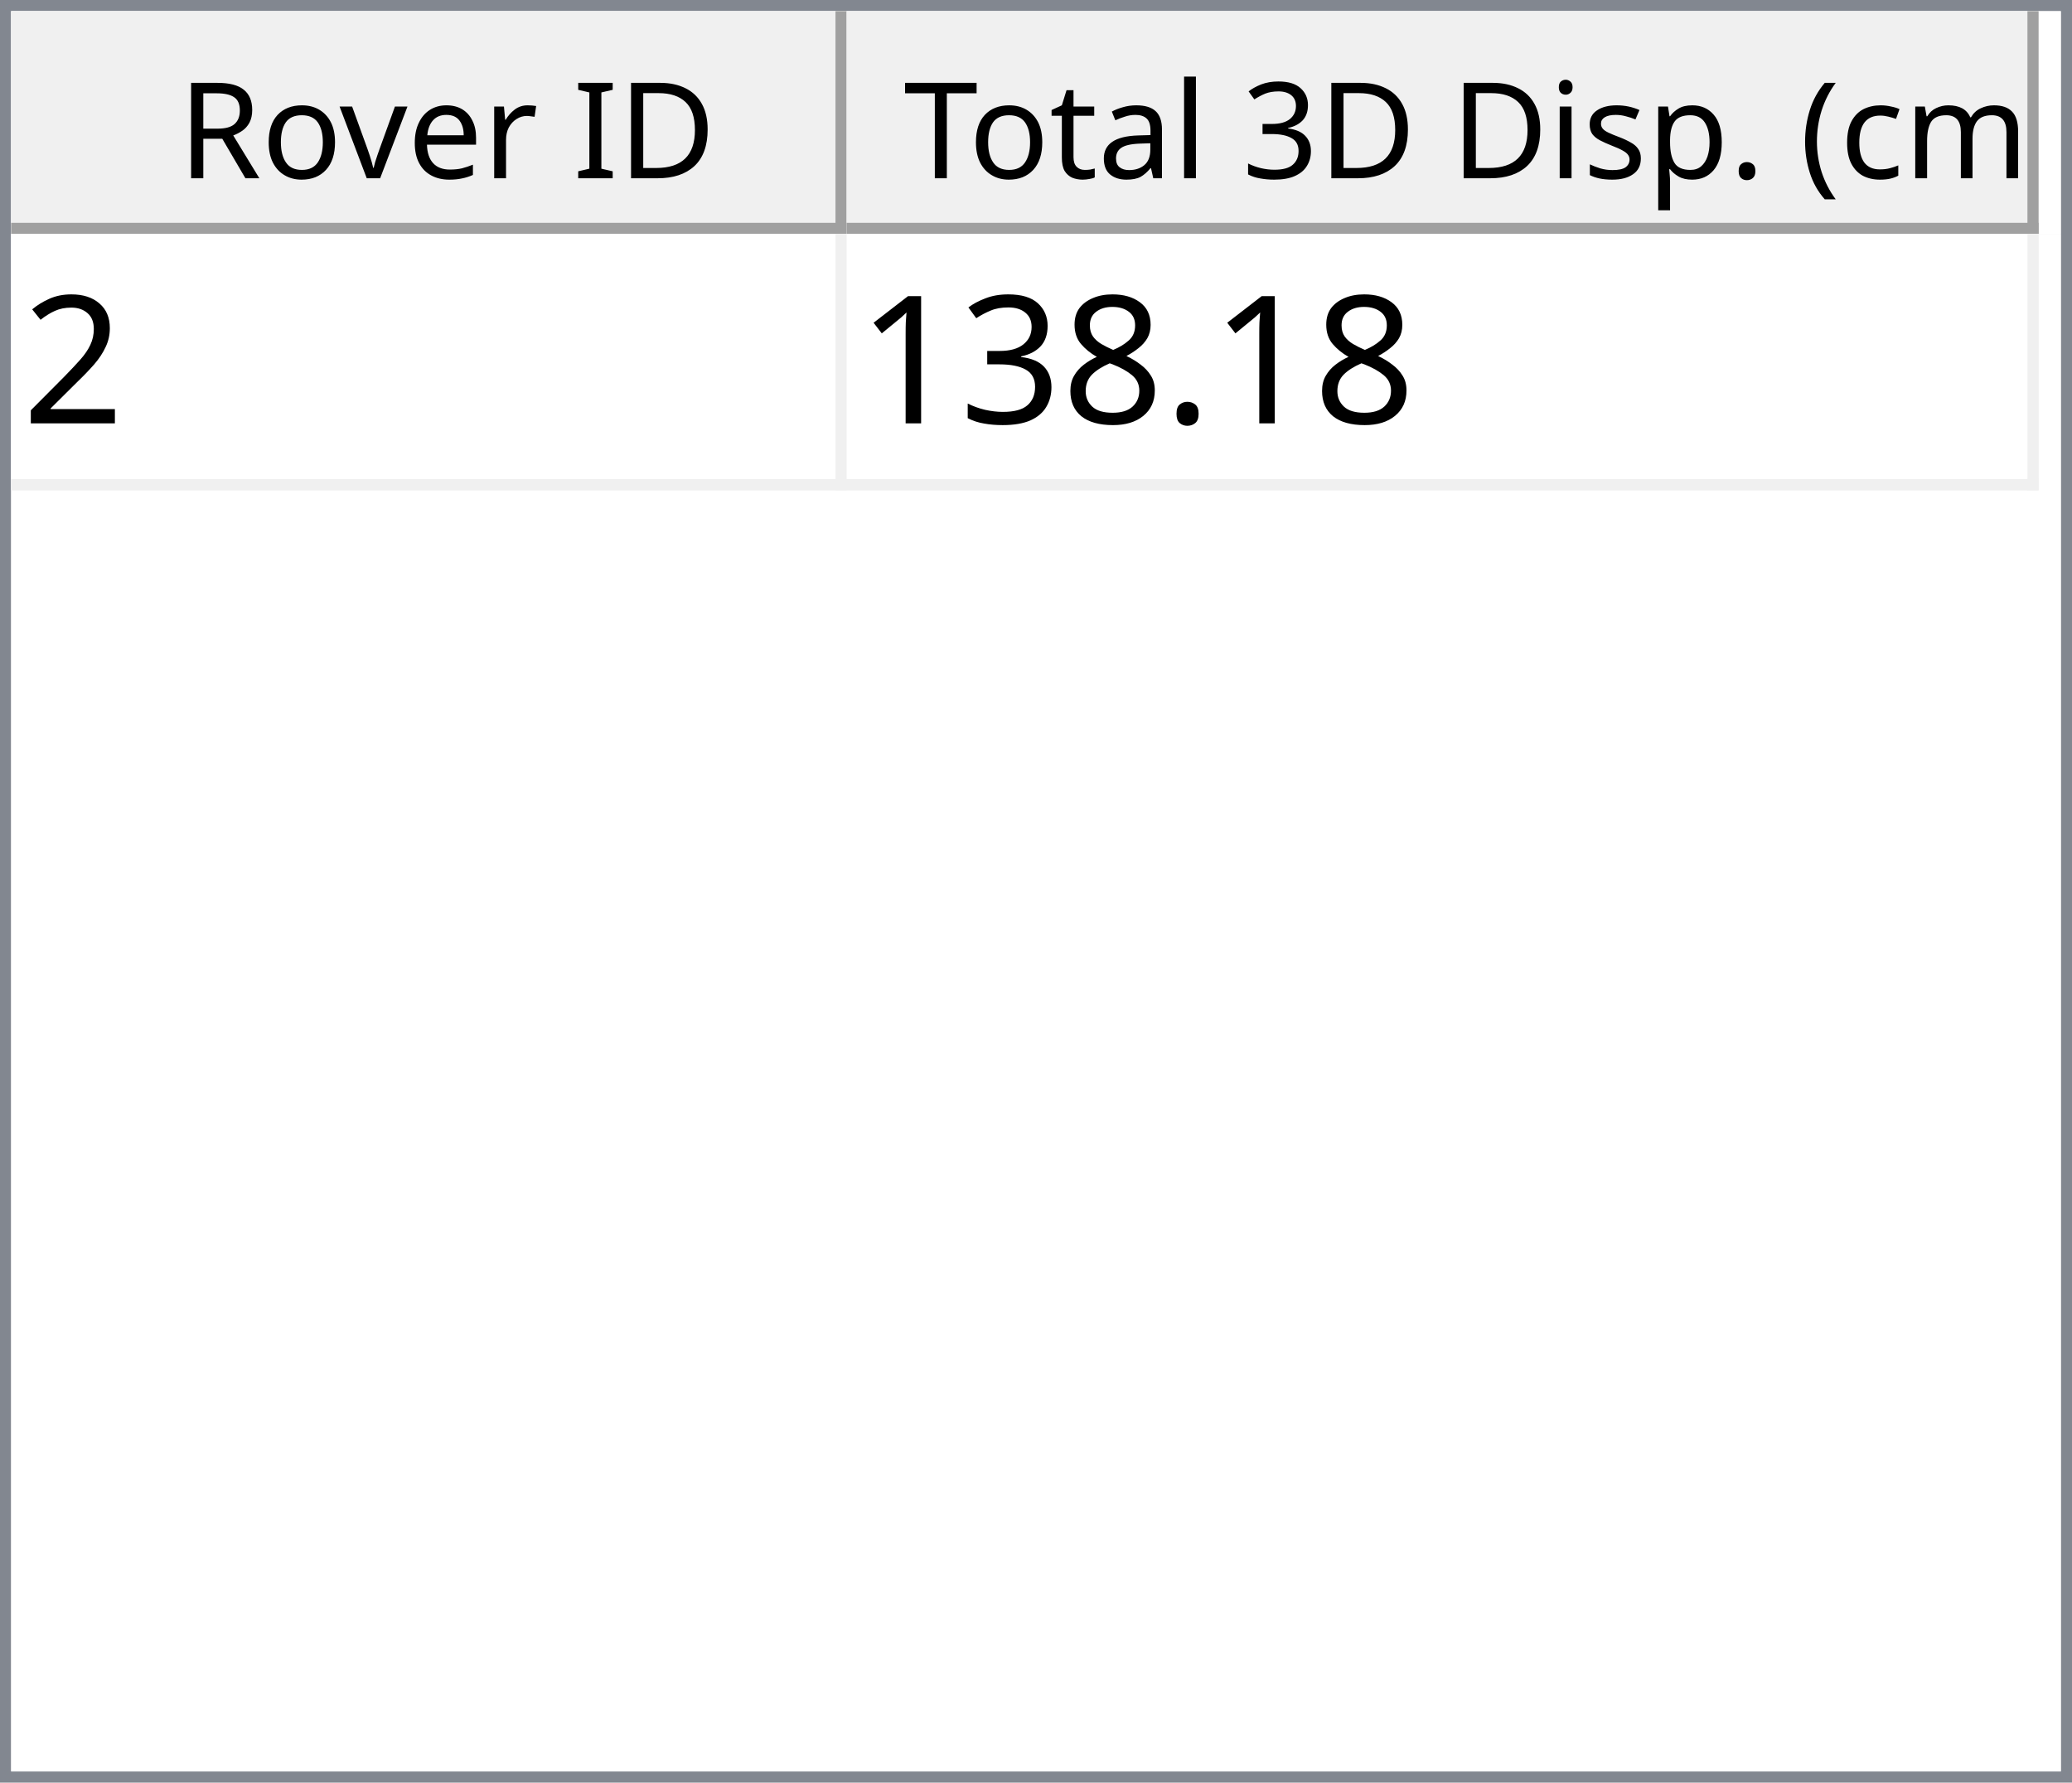
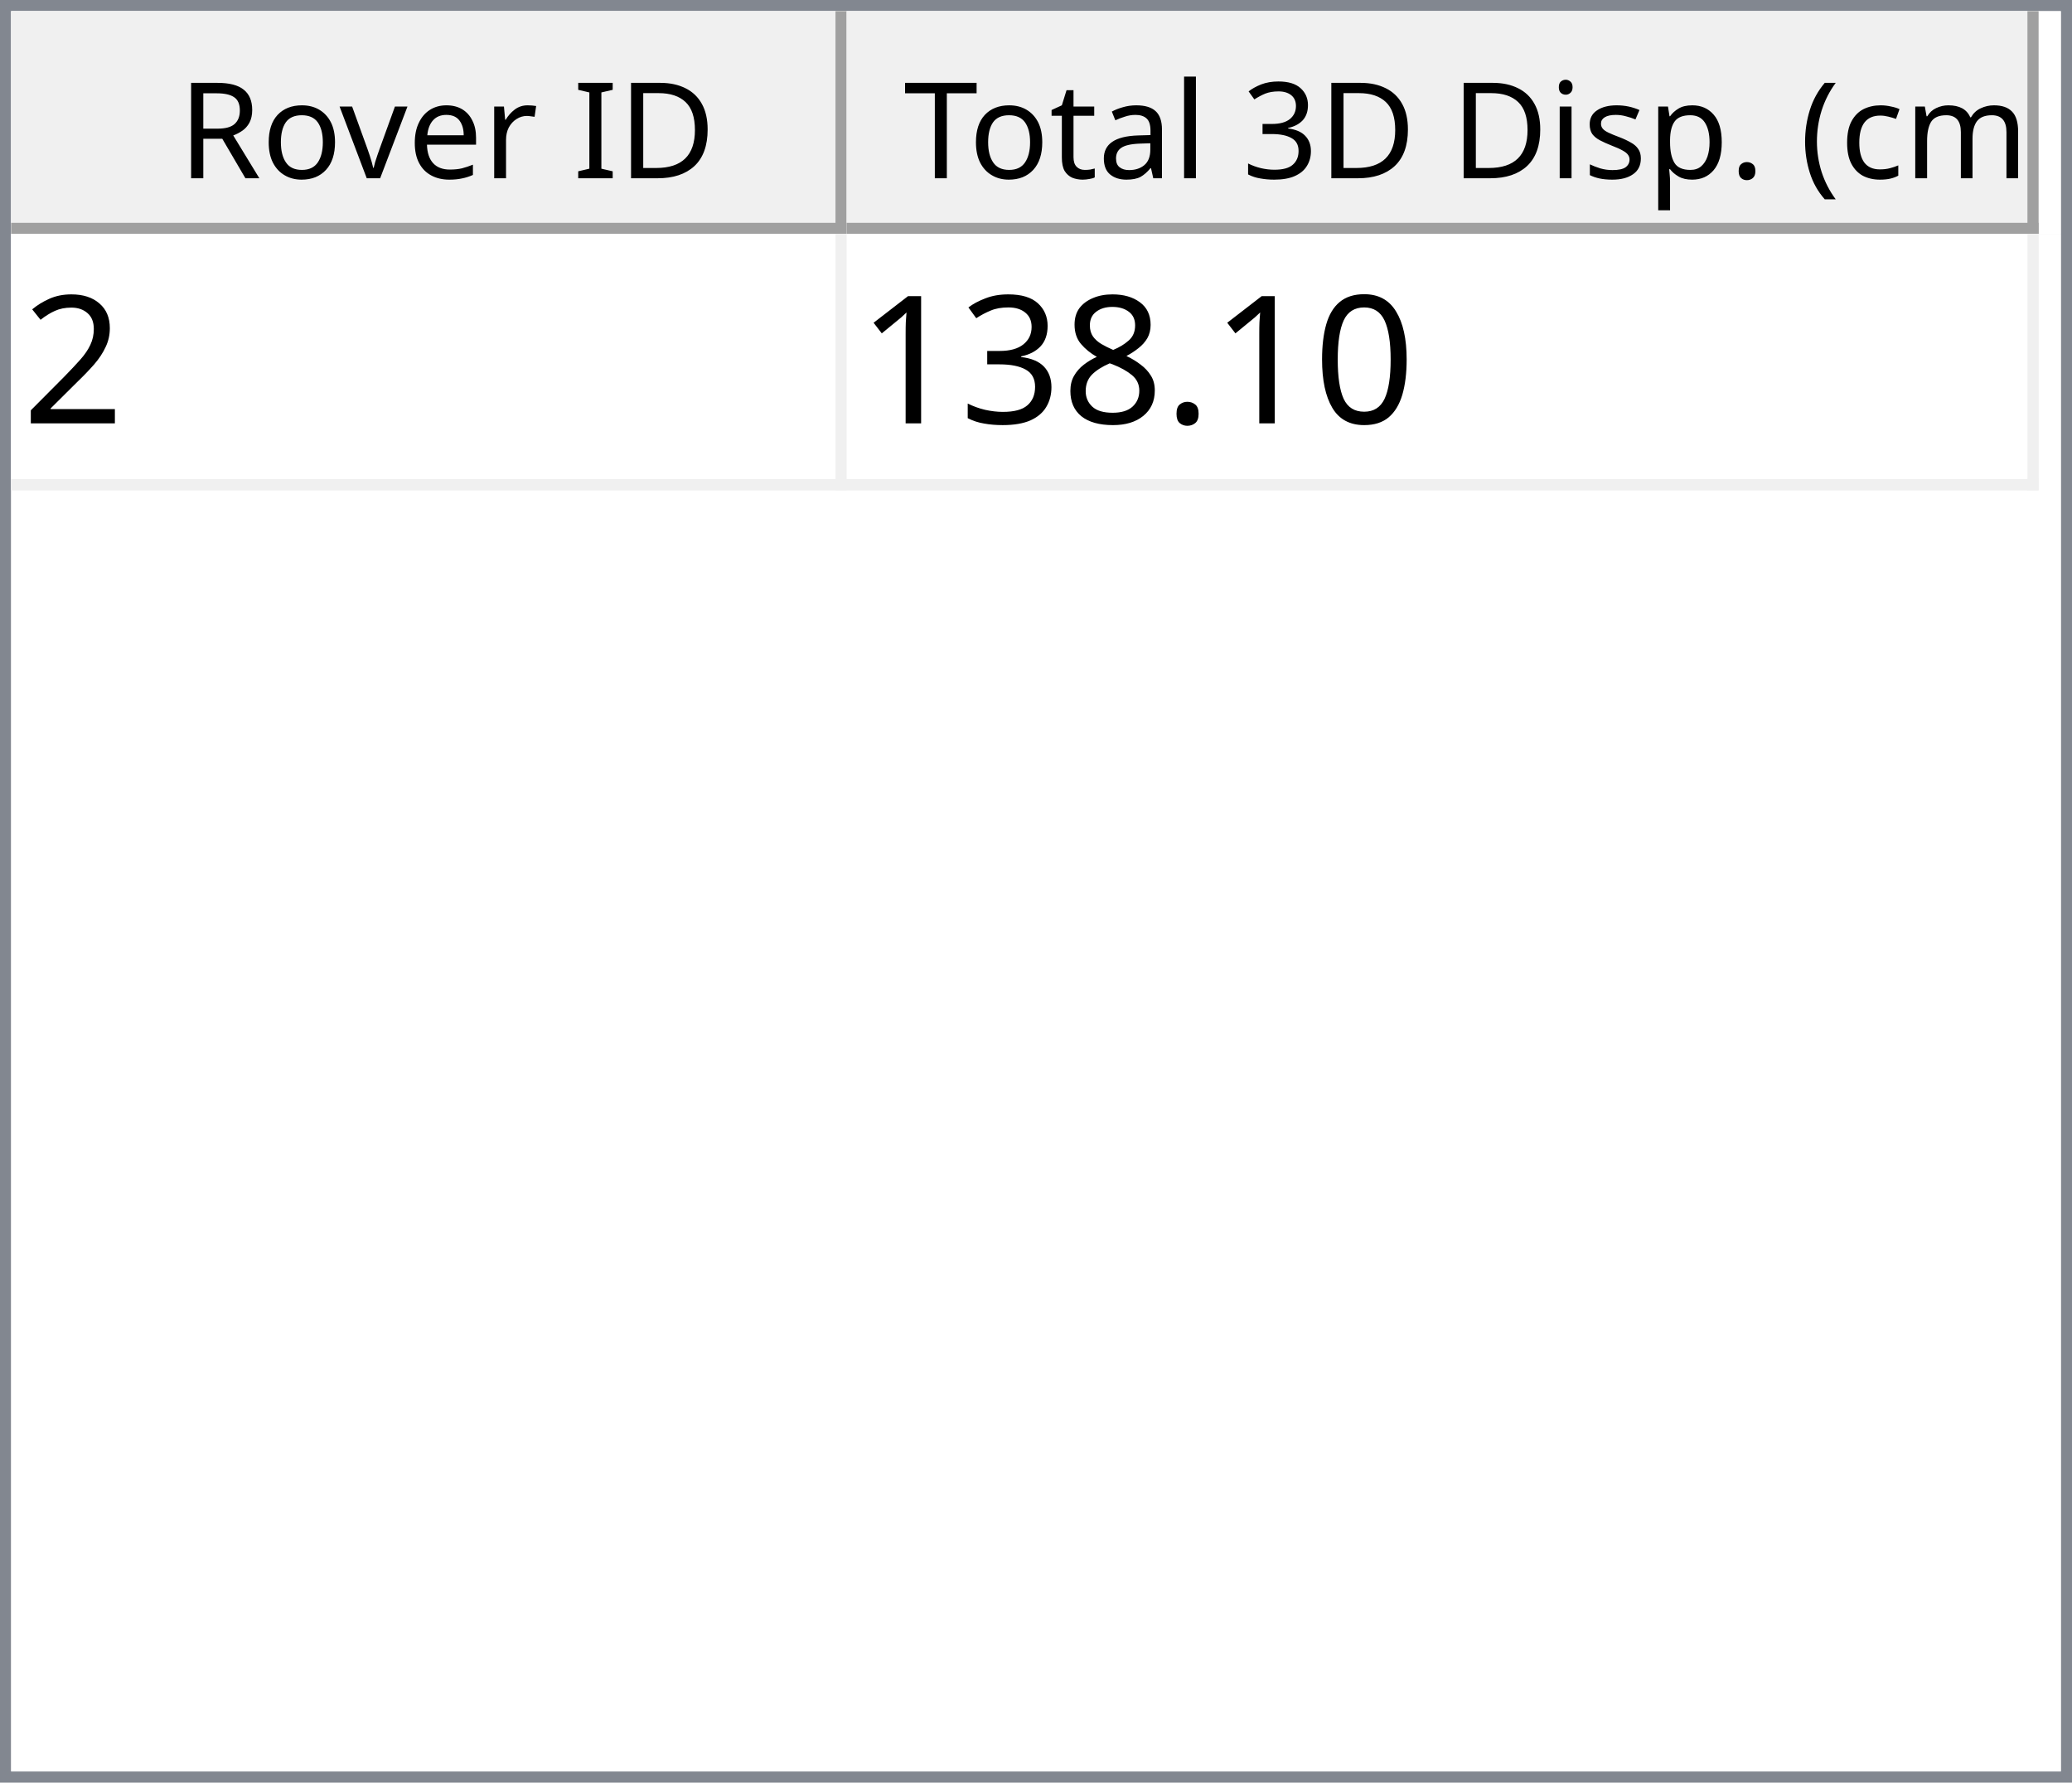
<svg xmlns="http://www.w3.org/2000/svg" style="fill-opacity:1; color-rendering:auto; color-interpolation:auto; text-rendering:auto; stroke:black; stroke-linecap:square; stroke-miterlimit:10; shape-rendering:auto; stroke-opacity:1; fill:black; stroke-dasharray:none; font-weight:normal; stroke-width:1; font-family:'Dialog'; font-style:normal; stroke-linejoin:miter; font-size:12px; stroke-dashoffset:0; image-rendering:auto;" width="186" height="160">
  <defs id="genericDefs" />
  <g>
    <defs id="defs1">
      <clipPath clipPathUnits="userSpaceOnUse" id="clipPath1">
        <path d="M0 0 L186 0 L186 160 L0 160 L0 0 Z" />
      </clipPath>
      <clipPath clipPathUnits="userSpaceOnUse" id="clipPath2">
        <path d="M0 0 L0 160 L186 160 L186 0 Z" />
      </clipPath>
      <clipPath clipPathUnits="userSpaceOnUse" id="clipPath3">
        <path d="M0 0 L0 20 L184 20 L184 0 Z" />
      </clipPath>
      <clipPath clipPathUnits="userSpaceOnUse" id="clipPath4">
        <path d="M0 0 L0 20 L75 20 L75 0 Z" />
      </clipPath>
      <clipPath clipPathUnits="userSpaceOnUse" id="clipPath5">
        <path d="M1 1 L1 19 L74 19 L74 1 Z" />
      </clipPath>
      <clipPath clipPathUnits="userSpaceOnUse" id="clipPath6">
        <path d="M0 0 L0 18 L73 18 L73 0 Z" />
      </clipPath>
      <clipPath clipPathUnits="userSpaceOnUse" id="clipPath7">
        <path d="M-0.5 -0.5 L-0.5 19.5 L74.5 19.5 L74.5 -0.5 Z" />
      </clipPath>
      <clipPath clipPathUnits="userSpaceOnUse" id="clipPath8">
        <path d="M0 0 L0 20 L107 20 L107 0 Z" />
      </clipPath>
      <clipPath clipPathUnits="userSpaceOnUse" id="clipPath9">
        <path d="M1 1 L1 19 L106 19 L106 1 Z" />
      </clipPath>
      <clipPath clipPathUnits="userSpaceOnUse" id="clipPath10">
        <path d="M0 0 L0 18 L105 18 L105 0 Z" />
      </clipPath>
      <clipPath clipPathUnits="userSpaceOnUse" id="clipPath11">
        <path d="M-0.5 -0.5 L-0.5 19.5 L106.5 19.5 L106.5 -0.5 Z" />
      </clipPath>
      <clipPath clipPathUnits="userSpaceOnUse" id="clipPath12">
        <path d="M0 0 L0 138 L184 138 L184 0 Z" />
      </clipPath>
      <clipPath clipPathUnits="userSpaceOnUse" id="clipPath13">
        <path d="M0 0 L0 23 L182 23 L182 0 Z" />
      </clipPath>
      <clipPath clipPathUnits="userSpaceOnUse" id="clipPath14">
        <path d="M-0.5 -0.5 L-0.5 22.5 L181.5 22.5 L181.5 -0.5 Z" />
      </clipPath>
      <clipPath clipPathUnits="userSpaceOnUse" id="clipPath15">
        <path d="M0 0 L0 22 L74 22 L74 0 Z" />
      </clipPath>
      <clipPath clipPathUnits="userSpaceOnUse" id="clipPath16">
        <path d="M0 0 L0 22 L106 22 L106 0 Z" />
      </clipPath>
      <font horiz-adv-x="64.551" id="font1">
        <font-face ascent="107.91" descent="25.098" units-per-em="100" style="font-style:normal; font-family:Segoe UI; font-weight:normal;" />
        <missing-glyph horiz-adv-x="64.551" d="M8.109 0 L8.109 68.266 L56.453 68.266 L56.453 0 L8.109 0 ZM15.328 7.234 L49.219 7.234 L49.219 61.031 L15.328 61.031 L15.328 7.234 Z" />
        <glyph unicode="D" horiz-adv-x="70.117" d="M9.188 0 L9.188 70.016 L28.516 70.016 Q65.531 70.016 65.531 35.891 Q65.531 19.672 55.25 9.836 Q44.969 0 27.734 0 L9.188 0 ZM17.391 62.594 L17.391 7.422 L27.828 7.422 Q41.609 7.422 49.273 14.797 Q56.938 22.172 56.938 35.688 Q56.938 62.594 28.328 62.594 L17.391 62.594 Z" />
        <glyph unicode="I" horiz-adv-x="26.611" d="M17.391 0 L9.188 0 L9.188 70.016 L17.391 70.016 L17.391 0 Z" />
        <glyph unicode=" " horiz-adv-x="27.393" d="" />
        <glyph unicode="r" horiz-adv-x="34.766" d="M34.188 41.891 Q32.078 43.5 28.125 43.5 Q23 43.5 19.555 38.672 Q16.109 33.844 16.109 25.484 L16.109 0 L8.109 0 L8.109 50 L16.109 50 L16.109 39.703 L16.312 39.703 Q18.016 44.969 21.531 47.922 Q25.047 50.875 29.391 50.875 Q32.516 50.875 34.188 50.203 L34.188 41.891 Z" />
        <glyph unicode="e" horiz-adv-x="52.295" d="M48.297 23 L12.984 23 Q13.188 14.656 17.484 10.109 Q21.781 5.562 29.297 5.562 Q37.75 5.562 44.828 11.141 L44.828 3.609 Q38.234 -1.172 27.391 -1.172 Q16.797 -1.172 10.742 5.641 Q4.688 12.453 4.688 24.812 Q4.688 36.469 11.305 43.82 Q17.922 51.172 27.734 51.172 Q37.547 51.172 42.922 44.828 Q48.297 38.484 48.297 27.203 L48.297 23 ZM40.094 29.781 Q40.047 36.719 36.75 40.578 Q33.453 44.438 27.594 44.438 Q21.922 44.438 17.969 40.383 Q14.016 36.328 13.094 29.781 L40.094 29.781 Z" />
        <glyph unicode="v" horiz-adv-x="47.9" d="M47.406 50 L27.484 0 L19.625 0 L0.688 50 L9.469 50 L22.172 13.672 Q23.578 9.672 23.922 6.688 L24.125 6.688 Q24.609 10.453 25.688 13.484 L38.969 50 L47.406 50 Z" />
        <glyph unicode="o" horiz-adv-x="58.594" d="M29 -1.172 Q17.922 -1.172 11.305 5.836 Q4.688 12.844 4.688 24.422 Q4.688 37.016 11.57 44.094 Q18.453 51.172 30.172 51.172 Q41.359 51.172 47.633 44.289 Q53.906 37.406 53.906 25.203 Q53.906 13.234 47.141 6.031 Q40.375 -1.172 29 -1.172 ZM29.594 44.438 Q21.875 44.438 17.383 39.188 Q12.891 33.938 12.891 24.703 Q12.891 15.828 17.43 10.695 Q21.969 5.562 29.594 5.562 Q37.359 5.562 41.531 10.594 Q45.703 15.625 45.703 24.906 Q45.703 34.281 41.531 39.359 Q37.359 44.438 29.594 44.438 Z" />
        <glyph unicode="R" horiz-adv-x="59.814" d="M59.375 0 L49.609 0 L37.891 19.625 Q36.281 22.359 34.766 24.289 Q33.25 26.219 31.664 27.438 Q30.078 28.656 28.25 29.219 Q26.422 29.781 24.125 29.781 L17.391 29.781 L17.391 0 L9.188 0 L9.188 70.016 L30.078 70.016 Q34.672 70.016 38.555 68.867 Q42.438 67.719 45.289 65.375 Q48.141 63.031 49.758 59.547 Q51.375 56.062 51.375 51.375 Q51.375 47.703 50.273 44.656 Q49.172 41.609 47.148 39.211 Q45.125 36.812 42.266 35.133 Q39.406 33.453 35.844 32.516 L35.844 32.328 Q37.594 31.547 38.891 30.547 Q40.188 29.547 41.359 28.18 Q42.531 26.812 43.68 25.078 Q44.828 23.344 46.234 21.047 L59.375 0 ZM17.391 62.594 L17.391 37.203 L28.516 37.203 Q31.594 37.203 34.203 38.133 Q36.812 39.062 38.719 40.797 Q40.625 42.531 41.703 45.047 Q42.781 47.562 42.781 50.688 Q42.781 56.297 39.141 59.445 Q35.5 62.594 28.609 62.594 L17.391 62.594 Z" />
        <glyph unicode=")" horiz-adv-x="30.176" d="M8.297 -15.922 L1.172 -15.922 Q16.406 2.344 16.406 26.812 Q16.406 51.469 1.078 70.016 L8.297 70.016 Q23.531 52.156 23.531 26.703 Q23.531 1.375 8.297 -15.922 Z" />
        <glyph unicode="m" horiz-adv-x="86.133" d="M79.109 0 L71.094 0 L71.094 28.719 Q71.094 37.016 68.531 40.727 Q65.969 44.438 59.906 44.438 Q54.781 44.438 51.195 39.75 Q47.609 35.062 47.609 28.516 L47.609 0 L39.594 0 L39.594 29.688 Q39.594 44.438 28.219 44.438 Q22.953 44.438 19.531 40.016 Q16.109 35.594 16.109 28.516 L16.109 0 L8.109 0 L8.109 50 L16.109 50 L16.109 42.094 L16.312 42.094 Q21.625 51.172 31.844 51.172 Q36.969 51.172 40.773 48.312 Q44.578 45.453 46 40.828 Q51.562 51.172 62.594 51.172 Q79.109 51.172 79.109 30.812 L79.109 0 Z" />
        <glyph unicode="c" horiz-adv-x="46.191" d="M42.188 2.297 Q36.422 -1.172 28.516 -1.172 Q17.828 -1.172 11.258 5.789 Q4.688 12.75 4.688 23.828 Q4.688 36.188 11.766 43.68 Q18.844 51.172 30.672 51.172 Q37.25 51.172 42.281 48.734 L42.281 40.531 Q36.719 44.438 30.375 44.438 Q22.703 44.438 17.797 38.945 Q12.891 33.453 12.891 24.516 Q12.891 15.719 17.508 10.641 Q22.125 5.562 29.891 5.562 Q36.422 5.562 42.188 9.906 L42.188 2.297 Z" />
        <glyph unicode="(" horiz-adv-x="30.176" d="M29.109 -15.922 L21.969 -15.922 Q6.844 1.375 6.844 26.703 Q6.844 52.156 21.969 70.016 L29.203 70.016 Q13.875 51.469 13.875 26.812 Q13.875 2.344 29.109 -15.922 Z" />
        <glyph unicode="." horiz-adv-x="21.68" d="M10.891 -1.078 Q8.641 -1.078 7.055 0.539 Q5.469 2.156 5.469 4.391 Q5.469 6.641 7.055 8.273 Q8.641 9.906 10.891 9.906 Q13.188 9.906 14.797 8.273 Q16.406 6.641 16.406 4.391 Q16.406 2.156 14.797 0.539 Q13.188 -1.078 10.891 -1.078 Z" />
        <glyph unicode="p" horiz-adv-x="58.789" d="M16.312 7.234 L16.109 7.234 L16.109 -23 L8.109 -23 L8.109 50 L16.109 50 L16.109 41.219 L16.312 41.219 Q22.219 51.172 33.594 51.172 Q43.266 51.172 48.688 44.461 Q54.109 37.75 54.109 26.469 Q54.109 13.922 48 6.375 Q41.891 -1.172 31.297 -1.172 Q21.578 -1.172 16.312 7.234 ZM16.109 27.391 L16.109 20.406 Q16.109 14.203 20.141 9.883 Q24.172 5.562 30.375 5.562 Q37.641 5.562 41.773 11.133 Q45.906 16.703 45.906 26.609 Q45.906 34.969 42.047 39.703 Q38.188 44.438 31.594 44.438 Q24.609 44.438 20.359 39.578 Q16.109 34.719 16.109 27.391 Z" />
        <glyph unicode="s" horiz-adv-x="42.432" d="M5.078 1.812 L5.078 10.406 Q11.625 5.562 19.484 5.562 Q30.031 5.562 30.031 12.594 Q30.031 14.594 29.125 15.992 Q28.219 17.391 26.68 18.461 Q25.141 19.531 23.07 20.383 Q21 21.234 18.609 22.172 Q15.281 23.484 12.766 24.828 Q10.25 26.172 8.57 27.859 Q6.891 29.547 6.031 31.695 Q5.172 33.844 5.172 36.719 Q5.172 40.234 6.789 42.945 Q8.406 45.656 11.086 47.484 Q13.766 49.312 17.211 50.242 Q20.656 51.172 24.312 51.172 Q30.812 51.172 35.938 48.922 L35.938 40.828 Q30.422 44.438 23.25 44.438 Q21 44.438 19.195 43.922 Q17.391 43.406 16.094 42.477 Q14.797 41.547 14.086 40.258 Q13.375 38.969 13.375 37.406 Q13.375 35.453 14.086 34.133 Q14.797 32.812 16.164 31.789 Q17.531 30.766 19.484 29.938 Q21.438 29.109 23.922 28.125 Q27.25 26.859 29.883 25.516 Q32.516 24.172 34.375 22.484 Q36.234 20.797 37.234 18.602 Q38.234 16.406 38.234 13.375 Q38.234 9.672 36.602 6.938 Q34.969 4.203 32.234 2.398 Q29.5 0.594 25.93 -0.289 Q22.359 -1.172 18.453 -1.172 Q10.75 -1.172 5.078 1.812 Z" />
        <glyph unicode="i" horiz-adv-x="24.219" d="M12.203 62.703 Q10.062 62.703 8.547 64.164 Q7.031 65.625 7.031 67.875 Q7.031 70.125 8.547 71.609 Q10.062 73.094 12.203 73.094 Q14.406 73.094 15.945 71.609 Q17.484 70.125 17.484 67.875 Q17.484 65.719 15.945 64.211 Q14.406 62.703 12.203 62.703 ZM16.109 0 L8.109 0 L8.109 50 L16.109 50 L16.109 0 Z" />
        <glyph unicode="3" horiz-adv-x="53.906" d="M46.531 19.828 Q46.531 15.094 44.75 11.211 Q42.969 7.328 39.719 4.57 Q36.469 1.812 31.93 0.297 Q27.391 -1.219 21.922 -1.219 Q11.922 -1.219 6 2.594 L6 11.188 Q13.094 5.609 22.219 5.609 Q25.875 5.609 28.828 6.539 Q31.781 7.469 33.906 9.227 Q36.031 10.984 37.18 13.477 Q38.328 15.969 38.328 19.094 Q38.328 32.812 18.797 32.812 L12.984 32.812 L12.984 39.594 L18.5 39.594 Q35.797 39.594 35.797 52.484 Q35.797 64.406 22.609 64.406 Q15.188 64.406 8.688 59.422 L8.688 67.188 Q15.375 71.188 24.609 71.188 Q29 71.188 32.57 69.969 Q36.141 68.75 38.68 66.555 Q41.219 64.359 42.609 61.281 Q44 58.203 44 54.5 Q44 40.672 30.031 36.719 L30.031 36.531 Q33.594 36.141 36.625 34.797 Q39.656 33.453 41.852 31.305 Q44.047 29.156 45.289 26.25 Q46.531 23.344 46.531 19.828 Z" />
        <glyph unicode="l" horiz-adv-x="24.219" d="M16.109 0 L8.109 0 L8.109 74.031 L16.109 74.031 L16.109 0 Z" />
        <glyph unicode="a" horiz-adv-x="50.879" d="M43.891 0 L35.891 0 L35.891 7.812 L35.688 7.812 Q30.469 -1.172 20.312 -1.172 Q12.844 -1.172 8.617 2.781 Q4.391 6.734 4.391 13.281 Q4.391 27.297 20.906 29.594 L35.891 31.688 Q35.891 44.438 25.594 44.438 Q16.547 44.438 9.281 38.281 L9.281 46.484 Q16.656 51.172 26.266 51.172 Q43.891 51.172 43.891 32.516 L43.891 0 ZM35.891 25.297 L23.828 23.641 Q18.266 22.859 15.43 20.875 Q12.594 18.891 12.594 13.875 Q12.594 10.203 15.211 7.883 Q17.828 5.562 22.172 5.562 Q28.125 5.562 32.008 9.742 Q35.891 13.922 35.891 20.312 L35.891 25.297 Z" />
        <glyph unicode="t" horiz-adv-x="33.887" d="M31.297 0.484 Q28.469 -1.078 23.828 -1.078 Q10.688 -1.078 10.688 13.578 L10.688 43.172 L2.094 43.172 L2.094 50 L10.688 50 L10.688 62.203 L18.703 64.797 L18.703 50 L31.297 50 L31.297 43.172 L18.703 43.172 L18.703 14.984 Q18.703 9.969 20.414 7.82 Q22.125 5.672 26.078 5.672 Q29.109 5.672 31.297 7.328 L31.297 0.484 Z" />
        <glyph unicode="T" horiz-adv-x="52.393" d="M50.594 62.594 L30.375 62.594 L30.375 0 L22.172 0 L22.172 62.594 L2 62.594 L2 70.016 L50.594 70.016 L50.594 62.594 Z" />
      </font>
      <font horiz-adv-x="75.0" id="font2">
        <font-face ascent="100.537" descent="21.973" units-per-em="100" style="font-style:normal; font-family:sans-serif; font-weight:normal;" />
        <missing-glyph horiz-adv-x="75.0" d="M12.5 0 L12.5 62.5 L62.5 62.5 L62.5 0 L12.5 0 ZM14.062 1.562 L60.938 1.562 L60.938 60.938 L14.062 60.938 L14.062 1.562 Z" />
        <glyph unicode="2" horiz-adv-x="55.615" d="M50.344 8.453 L50.344 0 L3.031 0 Q2.938 3.172 4.047 6.109 Q5.859 10.938 9.836 15.625 Q13.812 20.312 21.344 26.469 Q33.016 36.031 37.117 41.625 Q41.219 47.219 41.219 52.203 Q41.219 57.422 37.477 61.008 Q33.734 64.594 27.734 64.594 Q21.391 64.594 17.578 60.789 Q13.766 56.984 13.719 50.25 L4.688 51.172 Q5.609 61.281 11.664 66.578 Q17.719 71.875 27.938 71.875 Q38.234 71.875 44.242 66.164 Q50.25 60.453 50.25 52 Q50.25 47.703 48.492 43.555 Q46.734 39.406 42.656 34.812 Q38.578 30.219 29.109 22.219 Q21.188 15.578 18.945 13.211 Q16.703 10.844 15.234 8.453 L50.344 8.453 Z" />
+         <glyph unicode="0" horiz-adv-x="55.615" d="M4.156 35.297 Q4.156 48 6.766 55.742 Q9.375 63.484 14.523 67.68 Q19.672 71.875 27.484 71.875 Q33.25 71.875 37.594 69.555 Q41.938 67.234 44.773 62.867 Q47.609 58.5 49.219 52.227 Q50.828 45.953 50.828 35.297 Q50.828 22.703 48.242 14.969 Q45.656 7.234 40.508 3.008 Q35.359 -1.219 27.484 -1.219 Q17.141 -1.219 11.234 6.203 Q4.156 15.141 4.156 35.297 ZM13.188 35.297 Q13.188 17.672 17.312 11.836 Q21.438 6 27.484 6 Q33.547 6 37.672 11.859 Q41.797 17.719 41.797 35.297 Q41.797 52.984 37.672 58.789 Q33.547 64.594 27.391 64.594 Q21.344 64.594 17.719 59.469 Q13.188 52.938 13.188 35.297 Z" />
        <glyph unicode="." horiz-adv-x="27.783" d="M9.078 0 L9.078 10.016 L19.094 10.016 L19.094 0 L9.078 0 Z" />
        <glyph unicode="8" horiz-adv-x="55.615" d="M17.672 38.812 Q12.203 40.828 9.57 44.539 Q6.938 48.25 6.938 53.422 Q6.938 61.234 12.555 66.555 Q18.172 71.875 27.484 71.875 Q36.859 71.875 42.578 66.43 Q48.297 60.984 48.297 53.172 Q48.297 48.188 45.68 44.508 Q43.062 40.828 37.75 38.812 Q44.344 36.672 47.781 31.883 Q51.219 27.094 51.219 20.453 Q51.219 11.281 44.727 5.031 Q38.234 -1.219 27.641 -1.219 Q17.047 -1.219 10.547 5.055 Q4.047 11.328 4.047 20.703 Q4.047 27.688 7.594 32.398 Q11.141 37.109 17.672 38.812 ZM15.922 53.719 Q15.922 48.641 19.195 45.414 Q22.469 42.188 27.688 42.188 Q32.766 42.188 36.016 45.383 Q39.266 48.578 39.266 53.219 Q39.266 58.062 35.914 61.359 Q32.562 64.656 27.594 64.656 Q22.562 64.656 19.242 61.43 Q15.922 58.203 15.922 53.719 ZM13.094 20.656 Q13.094 16.891 14.875 13.375 Q16.656 9.859 20.172 7.93 Q23.688 6 27.734 6 Q34.031 6 38.133 10.055 Q42.234 14.109 42.234 20.359 Q42.234 26.703 38.016 30.859 Q33.797 35.016 27.438 35.016 Q21.234 35.016 17.164 30.914 Q13.094 26.812 13.094 20.656 Z" />
        <glyph unicode="3" horiz-adv-x="55.615" d="M4.203 18.891 L12.984 20.062 Q14.5 12.594 18.141 9.297 Q21.781 6 27 6 Q33.203 6 37.477 10.297 Q41.75 14.594 41.75 20.953 Q41.75 27 37.797 30.93 Q33.844 34.859 27.734 34.859 Q25.25 34.859 21.531 33.891 L22.516 41.609 Q23.391 41.5 23.922 41.5 Q29.547 41.5 34.039 44.43 Q38.531 47.359 38.531 53.469 Q38.531 58.297 35.258 61.477 Q31.984 64.656 26.812 64.656 Q21.688 64.656 18.266 61.43 Q14.844 58.203 13.875 51.766 L5.078 53.328 Q6.688 62.156 12.398 67.016 Q18.109 71.875 26.609 71.875 Q32.469 71.875 37.398 69.359 Q42.328 66.844 44.945 62.5 Q47.562 58.156 47.562 53.266 Q47.562 48.641 45.07 44.828 Q42.578 41.016 37.703 38.766 Q44.047 37.312 47.562 32.695 Q51.078 28.078 51.078 21.141 Q51.078 11.766 44.242 5.25 Q37.406 -1.266 26.953 -1.266 Q17.531 -1.266 11.305 4.352 Q5.078 9.969 4.203 18.891 Z" />
        <glyph unicode="1" horiz-adv-x="55.615" d="M37.25 0 L28.469 0 L28.469 56 Q25.297 52.984 20.141 49.953 Q14.984 46.922 10.891 45.406 L10.891 53.906 Q18.266 57.375 23.781 62.305 Q29.297 67.234 31.594 71.875 L37.25 71.875 L37.25 0 Z" />
      </font>
    </defs>
    <g style="fill:white; stroke:white;">
      <rect x="0" y="0" width="186" style="clip-path:url(#clipPath1); stroke:none;" height="160" />
    </g>
    <g style="fill:white; text-rendering:optimizeSpeed; color-rendering:optimizeSpeed; image-rendering:optimizeSpeed; shape-rendering:crispEdges; stroke:white; color-interpolation:sRGB;">
      <rect x="0" width="186" height="160" y="0" style="stroke:none;" />
      <path style="stroke:none;" d="M0 160 L186 160 L186 0 L0 0 Z" />
    </g>
    <g style="fill:rgb(240,240,240); font-family:'Segoe UI'; stroke:rgb(240,240,240);">
      <rect x="0" y="0" width="186" style="clip-path:url(#clipPath2); stroke:none;" height="160" />
    </g>
    <g style="fill:rgb(130,135,144); font-family:'Segoe UI'; stroke:rgb(130,135,144);">
      <path d="M0 0 L186 0 L186 160 L0 160 L0 0 ZM1 1 L185 1 L185 159 L1 159 L1 1 Z" style="fill-rule:evenodd; clip-path:url(#clipPath2); stroke:none;" />
    </g>
    <g style="fill:white; font-family:'Segoe UI'; stroke:white;" transform="translate(1,1)">
      <rect x="0" y="0" width="184" style="clip-path:url(#clipPath3); stroke:none;" height="20" />
    </g>
    <g style="fill:rgb(240,240,240); font-family:'Segoe UI'; stroke:rgb(240,240,240);" transform="translate(1,1)">
      <rect x="0" y="0" width="75" style="clip-path:url(#clipPath4); stroke:none;" height="20" />
    </g>
    <g style="font-family:'Segoe UI';" transform="translate(2,2)">
      <text x="14" xml:space="preserve" y="14" style="clip-path:url(#clipPath6); stroke:none;">Rover ID</text>
    </g>
    <g style="fill:rgb(160,160,160); font-family:'Segoe UI'; stroke:rgb(160,160,160); stroke-linejoin:bevel;" transform="translate(1.5,1.5)">
      <line x1="74" x2="74" y1="0" style="fill:none; clip-path:url(#clipPath7);" y2="19" />
    </g>
    <g style="fill:rgb(160,160,160); font-family:'Segoe UI'; stroke:rgb(160,160,160); stroke-linejoin:bevel;" transform="matrix(1,0,0,1,1,1) translate(0.5,0.5)">
      <line x1="0" x2="74" y1="19" style="fill:none; clip-path:url(#clipPath7);" y2="19" />
    </g>
    <g style="fill:rgb(240,240,240); font-family:'Segoe UI'; stroke:rgb(240,240,240);" transform="translate(76,1)">
      <rect x="0" y="0" width="107" style="clip-path:url(#clipPath8); stroke:none;" height="20" />
    </g>
    <g style="font-family:'Segoe UI';" transform="translate(77,2)">
      <text x="1" xml:space="preserve" y="14" style="clip-path:url(#clipPath10); stroke:none;"> Total 3D Disp. (cm)</text>
    </g>
    <g style="fill:rgb(160,160,160); font-family:'Segoe UI'; stroke:rgb(160,160,160); stroke-linejoin:bevel;" transform="translate(76.5,1.5)">
      <line x1="106" x2="106" y1="0" style="fill:none; clip-path:url(#clipPath11);" y2="19" />
    </g>
    <g style="fill:rgb(160,160,160); font-family:'Segoe UI'; stroke:rgb(160,160,160); stroke-linejoin:bevel;" transform="matrix(1,0,0,1,76,1) translate(0.5,0.5)">
      <line x1="0" x2="106" y1="19" style="fill:none; clip-path:url(#clipPath11);" y2="19" />
    </g>
    <g style="fill:white; font-family:'Segoe UI'; stroke:white;" transform="translate(1,21)">
      <rect x="0" y="0" width="184" style="clip-path:url(#clipPath12); stroke:none;" height="138" />
    </g>
    <g style="fill:rgb(240,240,240); font-size:16px; font-family:sans-serif; stroke:rgb(240,240,240);" transform="translate(1,21)">
      <rect x="0" y="0" width="182" style="clip-path:url(#clipPath13); stroke:none;" height="23" />
      <line transform="translate(0.5,0.5)" x1="0" x2="181" y1="22" style="clip-path:url(#clipPath14); fill:none; stroke-linejoin:bevel;" y2="22" />
    </g>
    <g transform="matrix(1,0,0,1,1,21) translate(0.5,0.5)" style="fill:rgb(240,240,240); font-size:16px; font-family:sans-serif; stroke:rgb(240,240,240); stroke-linejoin:bevel;">
      <line x1="74" x2="74" y1="0" style="fill:none; clip-path:url(#clipPath14);" y2="22" />
    </g>
    <g transform="matrix(1,0,0,1,1,21) translate(0.5,0.5)" style="fill:rgb(240,240,240); font-size:16px; font-family:sans-serif; stroke:rgb(240,240,240); stroke-linejoin:bevel;">
      <line x1="181" x2="181" y1="0" style="fill:none; clip-path:url(#clipPath14);" y2="22" />
    </g>
    <g style="fill:white; font-size:16px; font-family:sans-serif; stroke:white;" transform="matrix(1,0,0,1,1,21)">
      <rect x="0" y="0" width="74" style="clip-path:url(#clipPath15); stroke:none;" height="22" />
      <text x="1" y="17" style="fill:black; clip-path:url(#clipPath15); stroke:none;" xml:space="preserve">2</text>
    </g>
    <g style="fill:white; font-size:16px; font-family:sans-serif; stroke:white;" transform="matrix(1,0,0,1,1,21) translate(75,0)">
      <rect x="0" y="0" width="106" style="clip-path:url(#clipPath16); stroke:none;" height="22" />
-       <text x="1" y="17" style="fill:black; clip-path:url(#clipPath16); stroke:none;" xml:space="preserve">138.18</text>
+       <text x="1" y="17" style="fill:black; clip-path:url(#clipPath16); stroke:none;" xml:space="preserve">138.10</text>
    </g>
  </g>
</svg>
